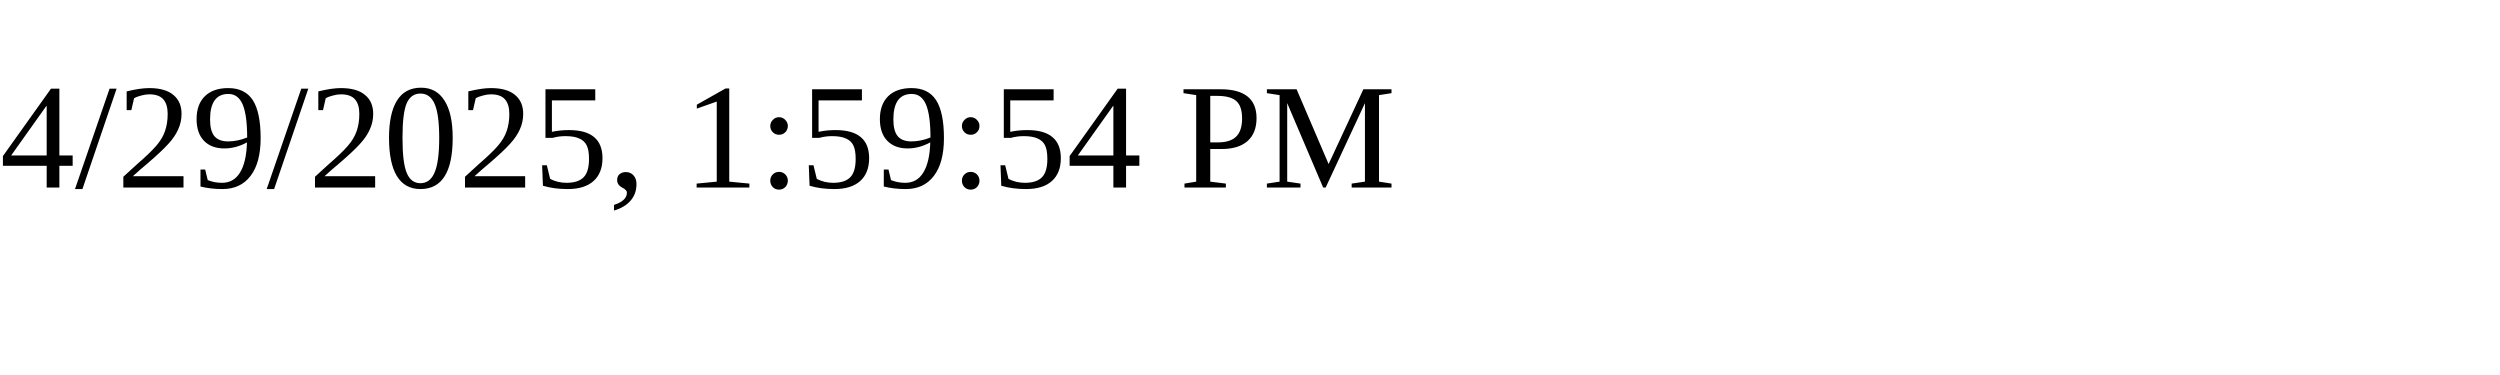
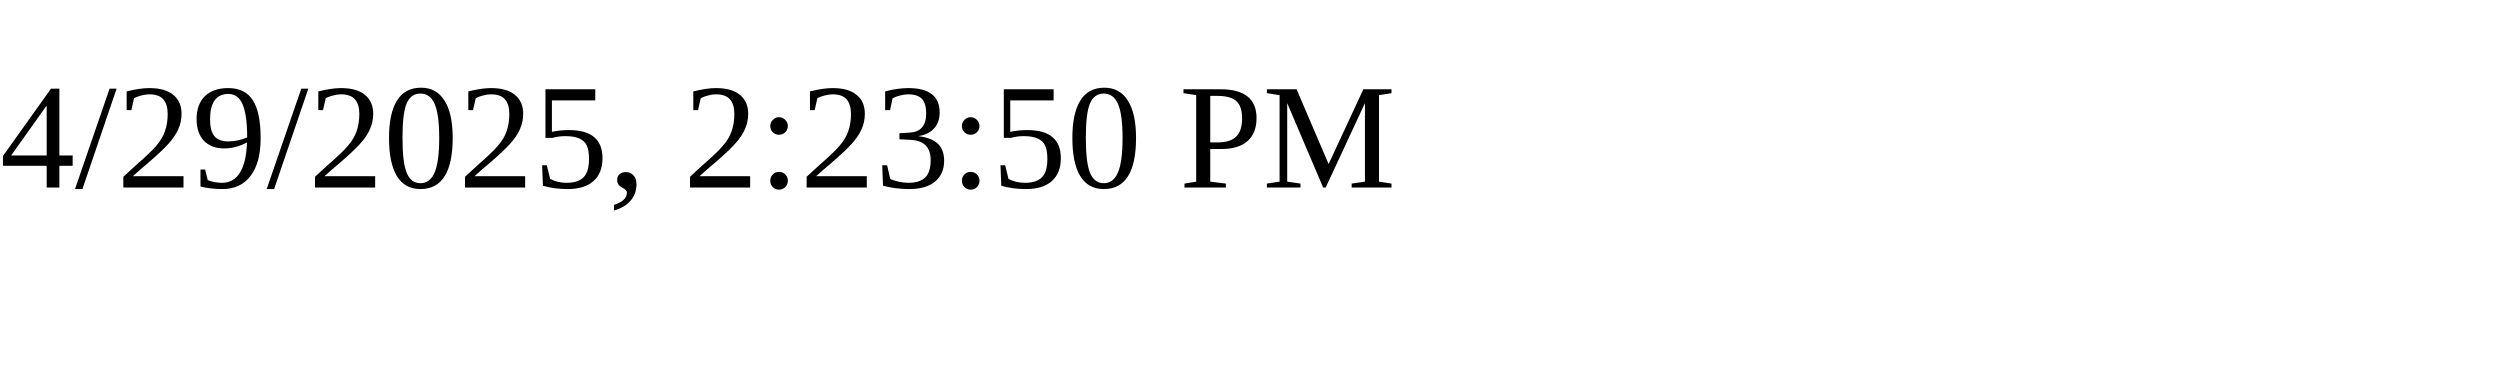
<svg xmlns="http://www.w3.org/2000/svg" height="30" width="200">
-   <text x="0" y="15">4/29/2025, 1:59:54 PM</text>
+   <text x="0" y="15">4/29/2025, 2:23:50 PM</text>
</svg>
